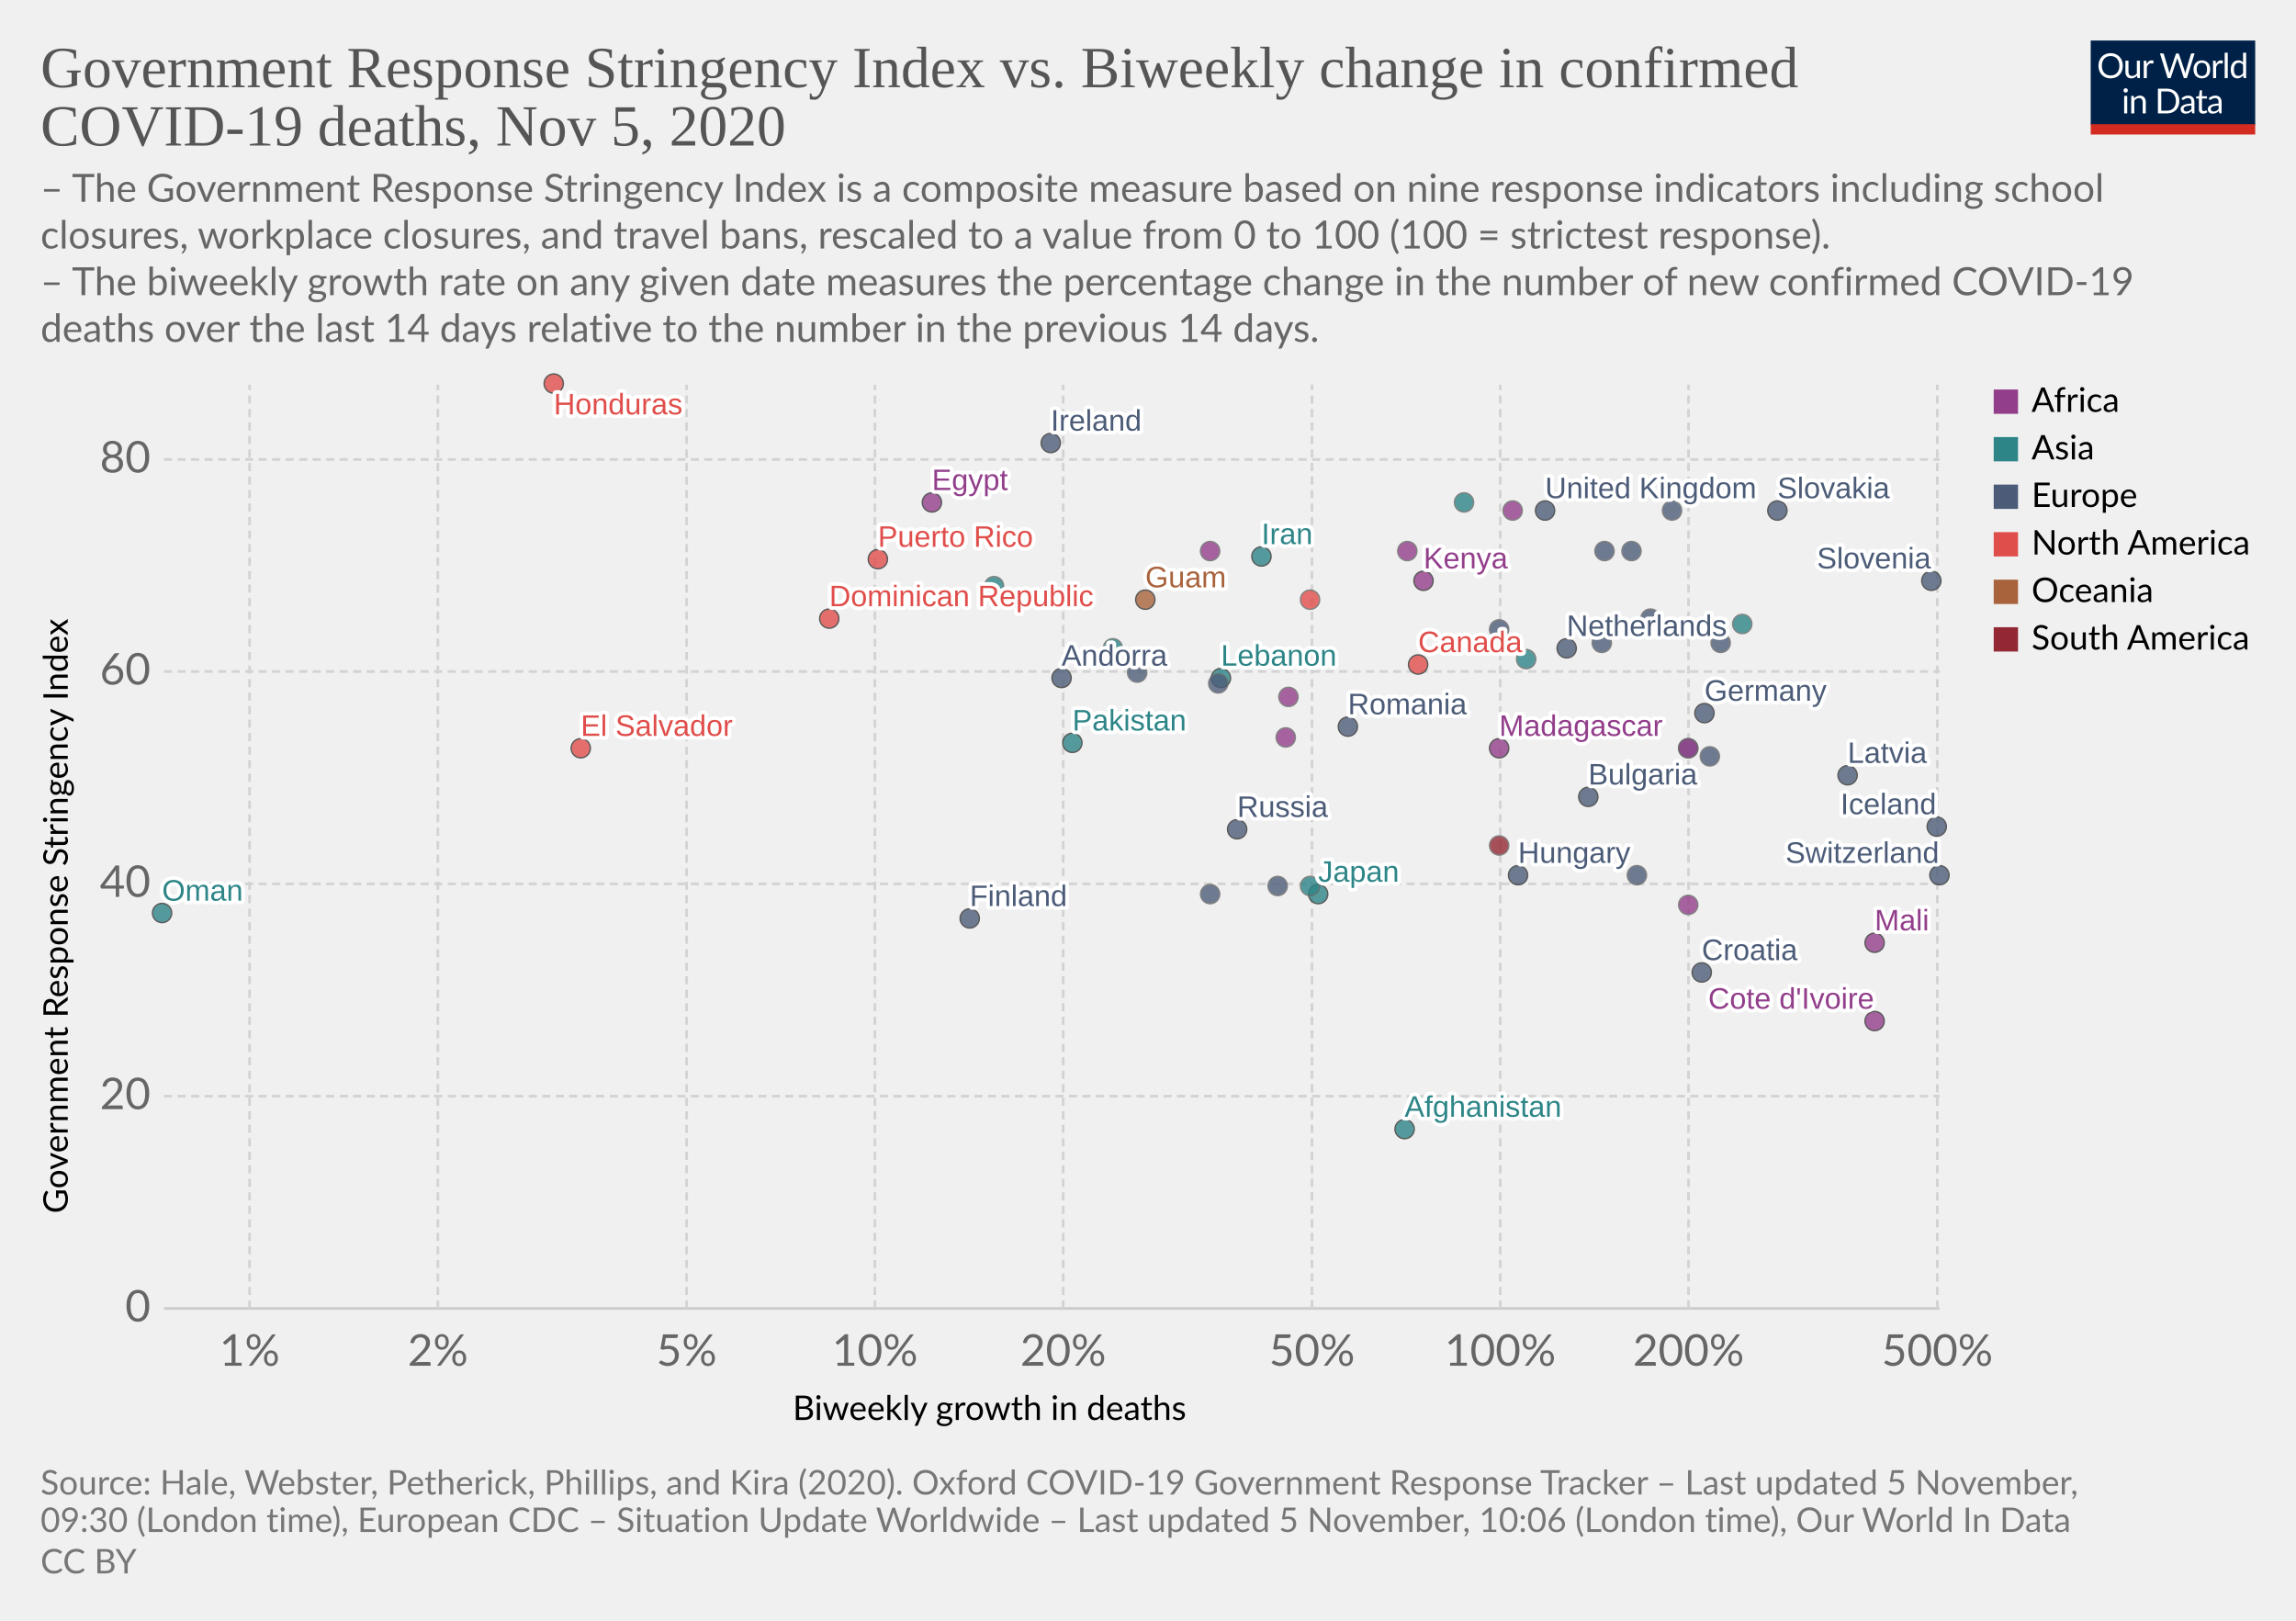
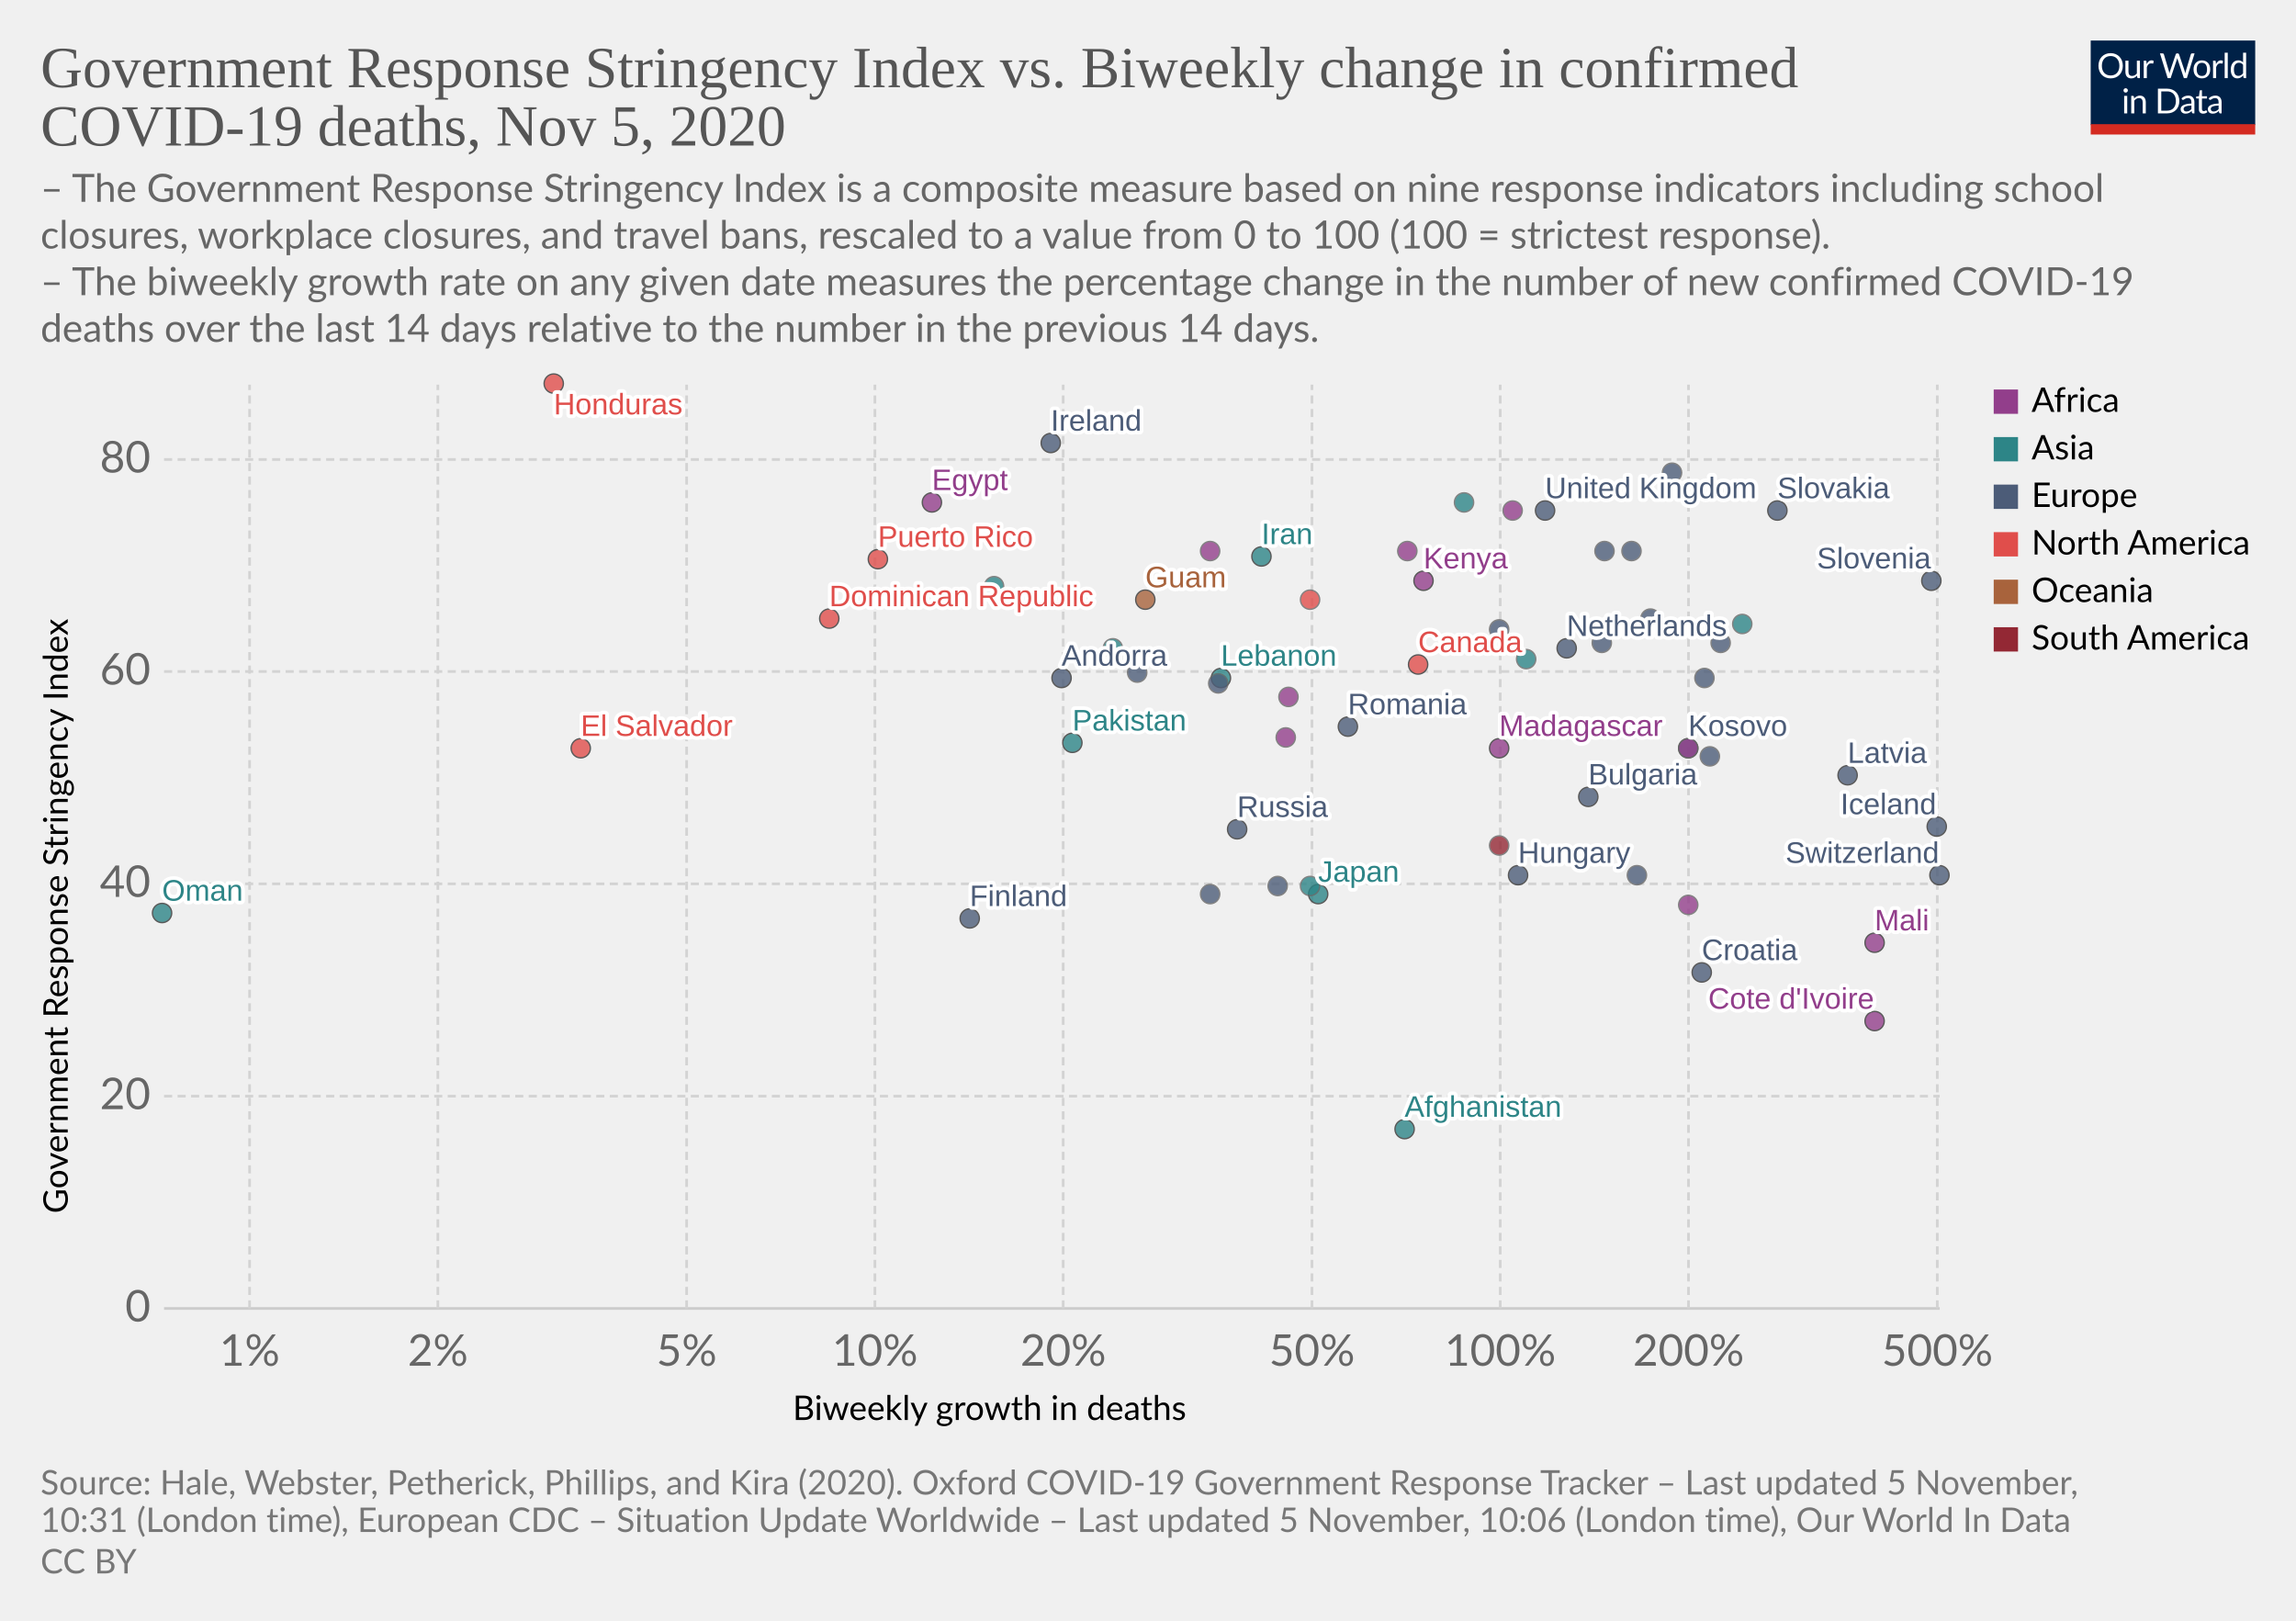
<svg xmlns="http://www.w3.org/2000/svg" version="1.1" style="background-color:#fff;-webkit-font-smoothing:antialiased" width="850" height="600" viewBox="0 0 850 600" font-family="Lato,'Helvetica Neue',Helvetica,Arial,sans-serif" font-size="18" text-rendering="optimizeLegibility">
  <g class="HeaderView">
    <g transform="matrix(.29 0 0 .29 774 15)">
      <svg width="210" height="120" viewBox="0 0 210 120" fill="none">
        <g clip-path="url(#clip0)">
          <path d="M0 0h210v107.89H0V0z" fill="#002147" />
          <path d="M40.98 32.25c0 2.36-.38 4.53-1.12 6.51a14.26 14.26 0 01-8.1 8.4c-1.9.78-4.02 1.17-6.34 1.17a16.6 16.6 0 01-6.33-1.17 14.31 14.31 0 01-8.08-8.4 18.29 18.29 0 01-1.12-6.51c0-2.36.38-4.53 1.12-6.5a14.32 14.32 0 018.07-8.44c1.92-.8 4.03-1.19 6.34-1.19 2.32 0 4.43.4 6.34 1.19 1.92.8 3.56 1.9 4.93 3.34a14.87 14.87 0 013.17 5.1 18.1 18.1 0 011.12 6.5zm-4.38 0c0-1.94-.26-3.68-.8-5.22a10.91 10.91 0 00-2.24-3.89 9.68 9.68 0 00-3.52-2.46 11.95 11.95 0 00-4.62-.86c-1.68 0-3.21.28-4.6.86a9.88 9.88 0 00-3.54 2.46 10.91 10.91 0 00-2.24 3.9c-.53 1.53-.8 3.27-.8 5.2 0 1.94.27 3.68.8 5.22a11.17 11.17 0 002.24 3.9 10.01 10.01 0 003.55 2.44c1.38.56 2.9.83 4.6.83 1.7 0 3.24-.27 4.61-.83a9.8 9.8 0 003.52-2.44 11.17 11.17 0 002.25-3.9c.53-1.54.8-3.28.8-5.21zm26.22-6.54V48H60.5c-.56 0-.9-.27-1.05-.81l-.31-2.4a12.45 12.45 0 01-3.26 2.6c-1.2.64-2.58.96-4.13.96-1.22 0-2.3-.2-3.24-.6a6.52 6.52 0 01-2.33-1.7 7.37 7.37 0 01-1.43-2.67c-.3-1.04-.46-2.2-.46-3.45V25.7h3.91v14.22c0 1.68.38 2.99 1.15 3.91.77.93 1.96 1.39 3.54 1.39 1.16 0 2.24-.27 3.23-.82a10.42 10.42 0 002.8-2.28V25.7h3.91zm8.61 4.47a9.94 9.94 0 012.6-3.56 5.64 5.64 0 013.76-1.3c.47 0 .92.05 1.34.15.44.1.83.27 1.17.49l-.3 2.92c-.09.37-.3.55-.66.55-.2 0-.5-.04-.9-.13a6.21 6.21 0 00-3.24.18c-.54.2-1.03.5-1.47.92-.42.4-.81.9-1.17 1.5-.33.58-.64 1.26-.92 2.02V48H67.7V25.71h2.25c.42 0 .72.08.88.25.16.16.27.44.33.83l.26 3.39zm61.16-13.7L122.75 48h-3.82l-7.99-24.05a21.95 21.95 0 01-.42-1.58 38.36 38.36 0 01-.44 1.58L102.05 48h-3.83L88.4 16.47h3.54c.38 0 .7.1.95.29.26.2.43.43.5.73l6.52 21.9c.1.4.2.83.28 1.28.1.46.2.94.29 1.46l.3-1.46c.12-.47.25-.9.38-1.27l7.41-21.91c.1-.25.26-.48.51-.69.27-.22.58-.33.95-.33h1.23c.38 0 .69.1.92.29.24.2.41.43.53.73l7.4 21.9a28.4 28.4 0 01.68 2.62 29.52 29.52 0 01.52-2.61l6.54-21.91c.07-.27.23-.5.48-.7.27-.21.58-.32.95-.32h3.32zm9.35 8.88c1.63 0 3.1.27 4.4.82a9.43 9.43 0 015.46 5.94c.5 1.4.74 2.98.74 4.73 0 1.76-.25 3.34-.74 4.75a9.43 9.43 0 01-5.46 5.92c-1.3.52-2.77.79-4.4.79-1.64 0-3.12-.27-4.44-.8a9.42 9.42 0 01-3.35-2.3c-.92-1-1.63-2.2-2.13-3.61-.49-1.41-.73-3-.73-4.75s.24-3.33.73-4.73c.5-1.43 1.2-2.64 2.13-3.63a9.4 9.4 0 013.35-2.31c1.32-.55 2.8-.82 4.44-.82zm0 19.89c2.2 0 3.84-.73 4.93-2.2 1.08-1.48 1.63-3.54 1.63-6.18 0-2.66-.55-4.72-1.63-6.2-1.09-1.49-2.73-2.23-4.93-2.23-1.12 0-2.09.2-2.93.57a5.7 5.7 0 00-2.06 1.65 7.5 7.5 0 00-1.24 2.67c-.26 1.04-.4 2.22-.4 3.54 0 2.64.55 4.7 1.64 6.18 1.1 1.47 2.76 2.2 4.99 2.2zm17.97-15.07a9.94 9.94 0 012.6-3.56 5.64 5.64 0 013.76-1.3c.47 0 .91.05 1.34.15.44.1.83.27 1.16.49l-.28 2.92c-.09.37-.31.55-.66.55-.2 0-.5-.04-.9-.13a6.2 6.2 0 00-3.24.18c-.54.2-1.03.5-1.47.92-.43.4-.82.9-1.17 1.5a13.1 13.1 0 00-.92 2.02V48h-3.94V25.71h2.24c.43 0 .72.08.88.25.17.16.28.44.33.83l.27 3.39zm15.04-14.59V48h-3.92V15.6h3.92zm19.55 15.43a6.22 6.22 0 00-2.38-2.05 6.7 6.7 0 00-2.86-.6c-2.07 0-3.66.75-4.77 2.23-1.12 1.48-1.68 3.6-1.68 6.33 0 1.46.13 2.7.38 3.74a7.29 7.29 0 001.1 2.56 4.35 4.35 0 001.78 1.45c.7.3 1.5.46 2.4.46 1.29 0 2.41-.3 3.36-.88a9.6 9.6 0 002.67-2.49V31.02zm3.91-15.43V48h-2.33c-.56 0-.9-.27-1.06-.81l-.35-2.71a12.13 12.13 0 01-3.25 2.77 8.28 8.28 0 01-4.23 1.06 7.31 7.31 0 01-6.14-2.9c-.73-.96-1.3-2.15-1.69-3.57a18.35 18.35 0 01.07-9.48 11.29 11.29 0 011.89-3.7 8.7 8.7 0 017.06-3.34 7.96 7.96 0 016.12 2.62V15.59h3.91zM46.61 70.71V93H42.7V70.71h3.91zm.84-7c0 .39-.08.75-.24 1.09a2.81 2.81 0 01-1.52 1.47 2.67 2.67 0 01-2.16 0 2.9 2.9 0 01-1.45-1.47 2.67 2.67 0 010-2.16c.15-.35.35-.65.6-.9.25-.27.53-.47.85-.62a2.67 2.67 0 012.16 0c.35.15.65.35.9.62.27.25.47.55.62.9.16.34.24.7.24 1.08zm7.97 10.24c.49-.54 1-1.04 1.54-1.48a9.85 9.85 0 013.66-1.84 8.96 8.96 0 015.43.35c.94.4 1.72.97 2.33 1.71a7.36 7.36 0 011.43 2.67c.32 1.04.49 2.19.49 3.45V93h-3.94V78.81c0-1.69-.4-3-1.17-3.92-.76-.93-1.93-1.4-3.5-1.4a6.6 6.6 0 00-3.25.83c-1 .56-1.92 1.31-2.77 2.27V93h-3.94V70.71h2.35c.56 0 .9.28 1.04.82l.3 2.42zm57.7 3.3c0 2.36-.37 4.5-1.11 6.44a14.3 14.3 0 01-3.17 4.98 14.1 14.1 0 01-4.93 3.2c-1.9.76-4.02 1.13-6.33 1.13H85.8V61.47h11.77c2.31 0 4.42.39 6.33 1.15a13.8 13.8 0 018.1 8.18 17.75 17.75 0 011.12 6.45zm-4.37 0c0-1.94-.26-3.67-.8-5.2a10.94 10.94 0 00-2.23-3.87 9.57 9.57 0 00-3.53-2.42 12.23 12.23 0 00-4.61-.83h-7.5v24.62h7.5c1.7 0 3.24-.28 4.61-.84a9.7 9.7 0 003.53-2.4 10.94 10.94 0 002.24-3.87c.53-1.53.8-3.26.8-5.2zm19.8 5.72c-1.8.06-3.34.2-4.62.44-1.26.22-2.3.51-3.1.88-.8.36-1.37.8-1.74 1.3-.35.5-.53 1.05-.53 1.67 0 .58.1 1.1.3 1.52a3 3 0 00.76 1.05c.34.27.73.46 1.17.6.45.11.94.17 1.45.17a7.28 7.28 0 003.5-.81 11.95 11.95 0 002.82-2.2v-4.62zm-12.65-9.11a12.73 12.73 0 013.98-2.66c1.43-.59 3-.88 4.73-.88 1.25 0 2.36.2 3.33.61a6.81 6.81 0 013.94 4.38c.33 1.04.5 2.19.5 3.43V93h-1.74a1.8 1.8 0 01-.88-.18c-.2-.13-.36-.38-.48-.74l-.44-2.12c-.59.55-1.16 1.03-1.72 1.46a9.48 9.48 0 01-3.74 1.7c-.69.15-1.46.23-2.3.23-.87 0-1.69-.12-2.45-.35a5.34 5.34 0 01-3.34-2.93 6.64 6.64 0 01-.49-2.64c0-.88.25-1.72.73-2.53a6.33 6.33 0 012.35-2.17c1.09-.63 2.5-1.15 4.25-1.54 1.75-.41 3.89-.65 6.42-.7v-1.75c0-1.73-.37-3.03-1.12-3.91-.75-.9-1.84-1.34-3.28-1.34-.97 0-1.78.12-2.44.37-.64.23-1.2.5-1.7.81l-1.23.82c-.33.23-.67.35-1 .35-.27 0-.5-.07-.69-.2a2.1 2.1 0 01-.48-.53l-.7-1.25zm27.67 19.5c-1.76 0-3.12-.5-4.07-1.48-.94-.98-1.41-2.4-1.41-4.25V74h-2.68a.9.9 0 01-.6-.2c-.16-.14-.24-.36-.24-.66v-1.56l3.65-.46.9-6.89a.9.9 0 01.29-.52.88.88 0 01.62-.22H142v7.67h6.44V74H142v13.38c0 .94.22 1.63.68 2.09.45.45 1.04.68 1.76.68a3.21 3.21 0 001.85-.53l.55-.35c.16-.12.3-.18.41-.18.2 0 .4.13.55.38l1.15 1.87a7.45 7.45 0 01-2.44 1.5c-.96.35-1.94.52-2.95.52zm19.68-10.4c-1.8.07-3.34.21-4.62.45-1.26.22-2.3.51-3.1.88-.8.36-1.37.8-1.74 1.3-.35.5-.53 1.05-.53 1.67 0 .58.1 1.1.3 1.52.18.42.44.77.76 1.05.34.27.73.46 1.17.6.45.11.94.17 1.45.17a7.3 7.3 0 003.5-.81 12.04 12.04 0 002.82-2.2v-4.62zm-12.65-9.1a12.72 12.72 0 013.99-2.66c1.42-.59 3-.88 4.72-.88 1.25 0 2.36.2 3.33.61a6.81 6.81 0 013.94 4.38c.33 1.04.5 2.19.5 3.43V93h-1.74a1.8 1.8 0 01-.88-.18c-.2-.13-.36-.38-.48-.74l-.44-2.12c-.59.55-1.16 1.03-1.72 1.46a9.48 9.48 0 01-3.74 1.7c-.69.15-1.46.23-2.3.23-.87 0-1.69-.12-2.45-.35a5.33 5.33 0 01-3.34-2.93 6.62 6.62 0 01-.49-2.64c0-.88.25-1.72.73-2.53a6.33 6.33 0 012.35-2.17c1.09-.63 2.5-1.15 4.25-1.54a31.2 31.2 0 016.42-.7v-1.75c0-1.73-.37-3.03-1.12-3.91-.75-.9-1.84-1.34-3.28-1.34-.97 0-1.78.12-2.44.37-.64.23-1.2.5-1.7.81-.46.3-.87.57-1.22.82-.34.23-.68.35-1.02.35-.26 0-.49-.07-.68-.2a1.88 1.88 0 01-.48-.53l-.7-1.25z" fill="#fff" />
          <path fill="#D42B21" d="M0 106.79h210V120H0z" />
        </g>
        <defs>
          <clipPath id="clip0">
            <path fill="#fff" d="M0 0h210v120H0z" />
          </clipPath>
        </defs>
      </svg>
    </g>
    <a href="https://ourworldindata.org/grapher/stringency-index-vs-biweekly-covid-deaths?time=latest" target="_blank" rel="noopener" font-family="&quot;Playfair Display&quot;,Georgia,&quot;Times New Roman&quot;,serif">
      <text font-size="21.6" x="15" y="32.3" fill="#555">
        <tspan x="15" y="32.28">Government Response Stringency Index vs. Biweekly change in confirmed</tspan>
        <tspan x="15" y="53.88">COVID-19 deaths, Nov 5, 2020</tspan>
      </text>
    </a>
    <text font-size="14.4" x="15" y="74.7" fill="#666">
      <tspan x="15" y="74.72">– The Government Response Stringency Index is a composite measure based on nine response indicators including school</tspan>
      <tspan x="15" y="92">closures, workplace closures, and travel bans, rescaled to a value from 0 to 100 (100 = strictest response).</tspan>
      <tspan x="15" y="109.28"> – The biweekly growth rate on any given date measures the percentage change in the number of new confirmed COVID-19</tspan>
      <tspan x="15" y="126.56">deaths over the last 14 days relative to the number in the previous 14 days.</tspan>
    </text>
  </g>
  <g class="ScatterPlot">
    <g class="DualAxisView">
      <g class="HorizontalAxis">
        <text font-size="12.6" x="293.5" y="525.7">
          <tspan x="293.47" y="525.68">Biweekly growth in deaths</tspan>
        </text>
        <text x="92.4" y="505.6" fill="#666" text-anchor="middle" font-size="16.2">1%</text>
        <text x="162.1" y="505.6" fill="#666" text-anchor="middle" font-size="16.2">2%</text>
        <text x="254.2" y="505.6" fill="#666" text-anchor="middle" font-size="16.2">5%</text>
        <text x="323.9" y="505.6" fill="#666" text-anchor="middle" font-size="16.2">10%</text>
        <text x="393.6" y="505.6" fill="#666" text-anchor="middle" font-size="16.2">20%</text>
        <text x="485.7" y="505.6" fill="#666" text-anchor="middle" font-size="16.2">50%</text>
        <text x="555.4" y="505.6" fill="#666" text-anchor="middle" font-size="16.2">100%</text>
        <text x="625.1" y="505.6" fill="#666" text-anchor="middle" font-size="16.2">200%</text>
        <text x="717.2" y="505.6" fill="#666" text-anchor="middle" font-size="16.2">500%</text>
      </g>
      <g class="VerticalAxis">
        <text font-size="12.6" x="-449.2" y="25.1" transform="rotate(-90)">
          <tspan x="-449.2" y="25.08">Government Response Stringency Index</tspan>
        </text>
        <text x="55.74" y="484.4" fill="#666" dominant-baseline="middle" text-anchor="end" font-size="16.2">0</text>
        <text x="55.74" y="405.8" fill="#666" dominant-baseline="middle" text-anchor="end" font-size="16.2">20</text>
        <text x="55.74" y="327.2" fill="#666" dominant-baseline="middle" text-anchor="end" font-size="16.2">40</text>
        <text x="55.74" y="248.6" fill="#666" dominant-baseline="middle" text-anchor="end" font-size="16.2">60</text>
        <text x="55.74" y="170.1" fill="#666" dominant-baseline="middle" text-anchor="end" font-size="16.2">80</text>
      </g>
      <g class="AxisGridLines horizontalLines">
        <path stroke="#ccc" d="M60.74 484.4h657.35" />
        <path stroke="#d3d3d3" stroke-dasharray="3,2" d="M60.74 405.8h657.35M60.74 327.2h657.35M60.74 248.6h657.35M60.74 170.1h657.35" />
      </g>
      <g class="AxisGridLines verticalLines" stroke="#d3d3d3" stroke-dasharray="3,2">
        <path d="M92.4 484.4v-342M162.1 484.4v-342M254.2 484.4v-342M323.9 484.4v-342M393.6 484.4v-342M485.7 484.4v-342M555.4 484.4v-342M625.1 484.4v-342M717.2 484.4v-342" />
      </g>
    </g>
    <g class="PointsWithLabels clickable" clip-path="url(#a)" font-family="Arial, sans-serif">
      <path fill="rgba(255,255,255,0)" d="M60.74 142.4h657.35v342H60.74z" />
      <defs>
        <clipPath id="a">
          <path d="M50.74 132.4h677.35v362H50.74z" />
        </clipPath>
      </defs>
      <g class="key-United-Kingdom_0">
        <circle cx="572" cy="189" r="3.57" fill="#4C5C78" opacity=".8" stroke="#333" stroke-width=".5" />
      </g>
      <g class="key-Ireland_0">
        <circle cx="389" cy="164" r="3.57" fill="#4C5C78" opacity=".8" stroke="#333" stroke-width=".5" />
      </g>
      <g class="key-France_0">
-         <circle cx="619" cy="189" r="3.57" fill="#4C5C78" opacity=".8" stroke="#666" stroke-width=".5" />
+         <circle cx="619" cy="175" r="3.57" fill="#4C5C78" opacity=".8" stroke="#666" stroke-width=".5" />
      </g>
      <g class="key-Netherlands_0">
        <circle cx="580" cy="240" r="3.57" fill="#4C5C78" opacity=".8" stroke="#333" stroke-width=".5" />
      </g>
      <g class="key-Germany_0">
-         <circle cx="631" cy="264" r="3.57" fill="#4C5C78" opacity=".8" stroke="#333" stroke-width=".5" />
+         <circle cx="631" cy="251" r="3.57" fill="#4C5C78" opacity=".8" stroke="#666" stroke-width=".5" />
      </g>
      <g class="key-Switzerland_0">
        <circle cx="718" cy="324" r="3.57" fill="#4C5C78" opacity=".8" stroke="#333" stroke-width=".5" />
      </g>
      <g class="key-Poland_0">
        <circle cx="594" cy="204" r="3.57" fill="#4C5C78" opacity=".8" stroke="#666" stroke-width=".5" />
      </g>
      <g class="key-Russia_0">
        <circle cx="458" cy="307" r="3.57" fill="#4C5C78" opacity=".8" stroke="#333" stroke-width=".5" />
      </g>
      <g class="key-Japan_0">
        <circle cx="488" cy="331" r="3.57" fill="#2D8587" opacity=".8" stroke="#333" stroke-width=".5" />
      </g>
      <g class="key-Afghanistan_0">
        <circle cx="520" cy="418" r="3.57" fill="#2D8587" opacity=".8" stroke="#333" stroke-width=".5" />
      </g>
      <g class="key-Albania_0">
        <circle cx="448" cy="331" r="3.57" fill="#4C5C78" opacity=".8" stroke="#666" stroke-width=".5" />
      </g>
      <g class="key-Andorra_0">
        <circle cx="393" cy="251" r="3.57" fill="#4C5C78" opacity=".8" stroke="#333" stroke-width=".5" />
      </g>
      <g class="key-Austria_0">
        <circle cx="611" cy="229" r="3.57" fill="#4C5C78" opacity=".8" stroke="#666" stroke-width=".5" />
      </g>
      <g class="key-Azerbaijan_0">
        <circle cx="645" cy="231" r="3.57" fill="#2D8587" opacity=".8" stroke="#666" stroke-width=".5" />
      </g>
      <g class="key-Oman_0">
        <circle cx="60" cy="338" r="3.57" fill="#2D8587" opacity=".8" stroke="#333" stroke-width=".5" />
      </g>
      <g class="key-Guam_0">
        <circle cx="424" cy="222" r="3.57" fill="#A8633C" opacity=".8" stroke="#333" stroke-width=".5" />
      </g>
      <g class="key-El-Salvador_0">
        <circle cx="215" cy="277" r="3.57" fill="#E04E4B" opacity=".8" stroke="#333" stroke-width=".5" />
      </g>
      <g class="key-Kosovo_0">
-         <circle cx="625" cy="277" r="3.57" fill="#4C5C78" opacity=".8" stroke="#666" stroke-width=".5" />
+         <circle cx="625" cy="277" r="3.57" fill="#4C5C78" opacity=".8" stroke="#333" stroke-width=".5" />
      </g>
      <g class="key-Mali_0">
        <circle cx="694" cy="349" r="3.57" fill="#923E8B" opacity=".8" stroke="#333" stroke-width=".5" />
      </g>
      <g class="key-Malaysia_0">
        <circle cx="412" cy="240" r="3.57" fill="#2D8587" opacity=".8" stroke="#666" stroke-width=".5" />
      </g>
      <g class="key-Madagascar_0">
        <circle cx="555" cy="277" r="3.57" fill="#923E8B" opacity=".8" stroke="#333" stroke-width=".5" />
      </g>
      <g class="key-Lithuania_0">
        <circle cx="637" cy="238" r="3.57" fill="#4C5C78" opacity=".8" stroke="#666" stroke-width=".5" />
      </g>
      <g class="key-Latvia_0">
        <circle cx="684" cy="287" r="3.57" fill="#4C5C78" opacity=".8" stroke="#333" stroke-width=".5" />
      </g>
      <g class="key-Lebanon_0">
        <circle cx="452" cy="251" r="3.57" fill="#2D8587" opacity=".8" stroke="#333" stroke-width=".5" />
      </g>
      <g class="key-Kenya_0">
        <circle cx="527" cy="215" r="3.57" fill="#923E8B" opacity=".8" stroke="#333" stroke-width=".5" />
      </g>
      <g class="key-Jordan_0">
        <circle cx="542" cy="186" r="3.57" fill="#2D8587" opacity=".8" stroke="#666" stroke-width=".5" />
      </g>
      <g class="key-Iran_0">
        <circle cx="467" cy="206" r="3.57" fill="#2D8587" opacity=".8" stroke="#333" stroke-width=".5" />
      </g>
      <g class="key-Hungary_0">
        <circle cx="562" cy="324" r="3.57" fill="#4C5C78" opacity=".8" stroke="#333" stroke-width=".5" />
      </g>
      <g class="key-Belize_0">
        <circle cx="485" cy="222" r="3.57" fill="#E04E4B" opacity=".8" stroke="#666" stroke-width=".5" />
      </g>
      <g class="key-Bosnia-and-Herzegovina_0">
        <circle cx="606" cy="324" r="3.57" fill="#4C5C78" opacity=".8" stroke="#666" stroke-width=".5" />
      </g>
      <g class="key-Bulgaria_0">
        <circle cx="588" cy="295" r="3.57" fill="#4C5C78" opacity=".8" stroke="#333" stroke-width=".5" />
      </g>
      <g class="key-Canada_0">
        <circle cx="525" cy="246" r="3.57" fill="#E04E4B" opacity=".8" stroke="#333" stroke-width=".5" />
      </g>
      <g class="key-Uruguay_0">
        <circle cx="555" cy="313" r="3.57" fill="#932834" opacity=".8" stroke="#666" stroke-width=".5" />
      </g>
      <g class="key-Romania_0">
        <circle cx="499" cy="269" r="3.57" fill="#4C5C78" opacity=".8" stroke="#333" stroke-width=".5" />
      </g>
      <g class="key-Puerto-Rico_0">
        <circle cx="325" cy="207" r="3.57" fill="#E04E4B" opacity=".8" stroke="#333" stroke-width=".5" />
      </g>
      <g class="key-Portugal_0">
        <circle cx="593" cy="238" r="3.57" fill="#4C5C78" opacity=".8" stroke="#666" stroke-width=".5" />
      </g>
      <g class="key-Pakistan_0">
        <circle cx="397" cy="275" r="3.57" fill="#2D8587" opacity=".8" stroke="#333" stroke-width=".5" />
      </g>
      <g class="key-Mozambique_0">
        <circle cx="476" cy="273" r="3.57" fill="#923E8B" opacity=".8" stroke="#666" stroke-width=".5" />
      </g>
      <g class="key-Morocco_0">
        <circle cx="448" cy="204" r="3.57" fill="#923E8B" opacity=".8" stroke="#666" stroke-width=".5" />
      </g>
+       <g class="key-Cyprus_0">
+         <circle cx="555" cy="233" r="3.57" fill="#4C5C78" opacity=".8" stroke="#666" stroke-width=".5" />
+       </g>
      <g class="key-Croatia_0">
        <circle cx="630" cy="360" r="3.57" fill="#4C5C78" opacity=".8" stroke="#333" stroke-width=".5" />
      </g>
      <g class="key-Iceland_0">
        <circle cx="717" cy="306" r="3.57" fill="#4C5C78" opacity=".8" stroke="#333" stroke-width=".5" />
      </g>
      <g class="key-Egypt_0">
        <circle cx="345" cy="186" r="3.57" fill="#923E8B" opacity=".8" stroke="#333" stroke-width=".5" />
      </g>
      <g class="key-Ukraine_0">
        <circle cx="451" cy="253" r="3.57" fill="#4C5C78" opacity=".8" stroke="#666" stroke-width=".5" />
      </g>
      <g class="key-Uganda_0">
        <circle cx="477" cy="258" r="3.57" fill="#923E8B" opacity=".8" stroke="#666" stroke-width=".5" />
      </g>
      <g class="key-Turkey_0">
        <circle cx="368" cy="217" r="3.57" fill="#2D8587" opacity=".8" stroke="#666" stroke-width=".5" />
      </g>
      <g class="key-Tunisia_0">
        <circle cx="560" cy="189" r="3.57" fill="#923E8B" opacity=".8" stroke="#666" stroke-width=".5" />
      </g>
      <g class="key-Togo_0">
        <circle cx="625" cy="277" r="3.57" fill="#923E8B" opacity=".8" stroke="#666" stroke-width=".5" />
      </g>
      <g class="key-Tajikistan_0">
        <circle cx="485" cy="328" r="3.57" fill="#2D8587" opacity=".8" stroke="#666" stroke-width=".5" />
      </g>
      <g class="key-Zimbabwe_0">
        <circle cx="521" cy="204" r="3.57" fill="#923E8B" opacity=".8" stroke="#666" stroke-width=".5" />
      </g>
      <g class="key-Somalia_0">
        <circle cx="625" cy="335" r="3.57" fill="#923E8B" opacity=".8" stroke="#666" stroke-width=".5" />
      </g>
      <g class="key-Slovenia_0">
        <circle cx="715" cy="215" r="3.57" fill="#4C5C78" opacity=".8" stroke="#333" stroke-width=".5" />
      </g>
      <g class="key-Slovakia_0">
        <circle cx="658" cy="189" r="3.57" fill="#4C5C78" opacity=".8" stroke="#333" stroke-width=".5" />
      </g>
      <g class="key-Serbia_0">
        <circle cx="633" cy="280" r="3.57" fill="#4C5C78" opacity=".8" stroke="#666" stroke-width=".5" />
      </g>
      <g class="key-Honduras_0">
        <circle cx="205" cy="142" r="3.57" fill="#E04E4B" opacity=".8" stroke="#333" stroke-width=".5" />
      </g>
      <g class="key-Cote-d__0027Ivoire_0">
        <circle cx="694" cy="378" r="3.57" fill="#923E8B" opacity=".8" stroke="#333" stroke-width=".5" />
      </g>
      <g class="key-Greece_0">
        <circle cx="421" cy="249" r="3.57" fill="#4C5C78" opacity=".8" stroke="#666" stroke-width=".5" />
      </g>
      <g class="key-Georgia_0">
        <circle cx="565" cy="244" r="3.57" fill="#2D8587" opacity=".8" stroke="#666" stroke-width=".5" />
      </g>
      <g class="key-Finland_0">
        <circle cx="359" cy="340" r="3.57" fill="#4C5C78" opacity=".8" stroke="#333" stroke-width=".5" />
      </g>
      <g class="key-Dominican-Republic_0">
        <circle cx="307" cy="229" r="3.57" fill="#E04E4B" opacity=".8" stroke="#333" stroke-width=".5" />
      </g>
      <g class="key-Denmark_0">
        <circle cx="473" cy="328" r="3.57" fill="#4C5C78" opacity=".8" stroke="#666" stroke-width=".5" />
      </g>
      <g class="key-Czech-Republic_0">
        <circle cx="604" cy="204" r="3.57" fill="#4C5C78" opacity=".8" stroke="#666" stroke-width=".5" />
-       </g>
-       <g class="key-Cyprus_0">
-         <circle cx="555" cy="233" r="3.57" fill="#4C5C78" opacity=".8" stroke="#666" stroke-width=".5" />
      </g>
      <g class="backgroundLabels" fill="#333" font-size="11" font-weight="400">
        <text x="572" y="184.43" fill="#fff" stroke="#fff" stroke-linecap="round" stroke-linejoin="round" stroke-width=".25em">United Kingdom</text>
        <text x="572" y="184.43" fill="#4C5C78">United Kingdom</text>
        <text x="389" y="159.43" fill="#fff" stroke="#fff" stroke-linecap="round" stroke-linejoin="round" stroke-width=".25em">Ireland</text>
        <text x="389" y="159.43" fill="#4C5C78">Ireland</text>
        <text x="580" y="235.43" fill="#fff" stroke="#fff" stroke-linecap="round" stroke-linejoin="round" stroke-width=".25em">Netherlands</text>
        <text x="580" y="235.43" fill="#4C5C78">Netherlands</text>
-         <text x="631" y="259.43" fill="#fff" stroke="#fff" stroke-linecap="round" stroke-linejoin="round" stroke-width=".25em">Germany</text>
-         <text x="631" y="259.43" fill="#4C5C78">Germany</text>
        <text x="661.02" y="319.43" fill="#fff" stroke="#fff" stroke-linecap="round" stroke-linejoin="round" stroke-width=".25em">Switzerland</text>
        <text x="661.02" y="319.43" fill="#4C5C78">Switzerland</text>
        <text x="458" y="302.43" fill="#fff" stroke="#fff" stroke-linecap="round" stroke-linejoin="round" stroke-width=".25em">Russia</text>
        <text x="458" y="302.43" fill="#4C5C78">Russia</text>
        <text x="488" y="326.43" fill="#fff" stroke="#fff" stroke-linecap="round" stroke-linejoin="round" stroke-width=".25em">Japan</text>
        <text x="488" y="326.43" fill="#2D8587">Japan</text>
        <text x="520" y="413.43" fill="#fff" stroke="#fff" stroke-linecap="round" stroke-linejoin="round" stroke-width=".25em">Afghanistan</text>
        <text x="520" y="413.43" fill="#2D8587">Afghanistan</text>
        <text x="393" y="246.43" fill="#fff" stroke="#fff" stroke-linecap="round" stroke-linejoin="round" stroke-width=".25em">Andorra</text>
        <text x="393" y="246.43" fill="#4C5C78">Andorra</text>
        <text x="60" y="333.43" fill="#fff" stroke="#fff" stroke-linecap="round" stroke-linejoin="round" stroke-width=".25em">Oman</text>
        <text x="60" y="333.43" fill="#2D8587">Oman</text>
        <text x="424" y="217.43" fill="#fff" stroke="#fff" stroke-linecap="round" stroke-linejoin="round" stroke-width=".25em">Guam</text>
        <text x="424" y="217.43" fill="#A8633C">Guam</text>
        <text x="215" y="272.43" fill="#fff" stroke="#fff" stroke-linecap="round" stroke-linejoin="round" stroke-width=".25em">El Salvador</text>
        <text x="215" y="272.43" fill="#E04E4B">El Salvador</text>
+         <text x="625" y="272.43" fill="#fff" stroke="#fff" stroke-linecap="round" stroke-linejoin="round" stroke-width=".25em">Kosovo</text>
+         <text x="625" y="272.43" fill="#4C5C78">Kosovo</text>
        <text x="694" y="344.43" fill="#fff" stroke="#fff" stroke-linecap="round" stroke-linejoin="round" stroke-width=".25em">Mali</text>
        <text x="694" y="344.43" fill="#923E8B">Mali</text>
        <text x="555" y="272.43" fill="#fff" stroke="#fff" stroke-linecap="round" stroke-linejoin="round" stroke-width=".25em">Madagascar</text>
        <text x="555" y="272.43" fill="#923E8B">Madagascar</text>
        <text x="684" y="282.43" fill="#fff" stroke="#fff" stroke-linecap="round" stroke-linejoin="round" stroke-width=".25em">Latvia</text>
        <text x="684" y="282.43" fill="#4C5C78">Latvia</text>
        <text x="452" y="246.43" fill="#fff" stroke="#fff" stroke-linecap="round" stroke-linejoin="round" stroke-width=".25em">Lebanon</text>
        <text x="452" y="246.43" fill="#2D8587">Lebanon</text>
        <text x="527" y="210.43" fill="#fff" stroke="#fff" stroke-linecap="round" stroke-linejoin="round" stroke-width=".25em">Kenya</text>
        <text x="527" y="210.43" fill="#923E8B">Kenya</text>
        <text x="467" y="201.43" fill="#fff" stroke="#fff" stroke-linecap="round" stroke-linejoin="round" stroke-width=".25em">Iran</text>
        <text x="467" y="201.43" fill="#2D8587">Iran</text>
        <text x="562" y="319.43" fill="#fff" stroke="#fff" stroke-linecap="round" stroke-linejoin="round" stroke-width=".25em">Hungary</text>
        <text x="562" y="319.43" fill="#4C5C78">Hungary</text>
        <text x="588" y="290.43" fill="#fff" stroke="#fff" stroke-linecap="round" stroke-linejoin="round" stroke-width=".25em">Bulgaria</text>
        <text x="588" y="290.43" fill="#4C5C78">Bulgaria</text>
        <text x="525" y="241.43" fill="#fff" stroke="#fff" stroke-linecap="round" stroke-linejoin="round" stroke-width=".25em">Canada</text>
        <text x="525" y="241.43" fill="#E04E4B">Canada</text>
        <text x="499" y="264.43" fill="#fff" stroke="#fff" stroke-linecap="round" stroke-linejoin="round" stroke-width=".25em">Romania</text>
        <text x="499" y="264.43" fill="#4C5C78">Romania</text>
        <text x="325" y="202.43" fill="#fff" stroke="#fff" stroke-linecap="round" stroke-linejoin="round" stroke-width=".25em">Puerto Rico</text>
        <text x="325" y="202.43" fill="#E04E4B">Puerto Rico</text>
        <text x="397" y="270.43" fill="#fff" stroke="#fff" stroke-linecap="round" stroke-linejoin="round" stroke-width=".25em">Pakistan</text>
        <text x="397" y="270.43" fill="#2D8587">Pakistan</text>
        <text x="630" y="355.43" fill="#fff" stroke="#fff" stroke-linecap="round" stroke-linejoin="round" stroke-width=".25em">Croatia</text>
        <text x="630" y="355.43" fill="#4C5C78">Croatia</text>
        <text x="681.36" y="301.43" fill="#fff" stroke="#fff" stroke-linecap="round" stroke-linejoin="round" stroke-width=".25em">Iceland</text>
        <text x="681.36" y="301.43" fill="#4C5C78">Iceland</text>
        <text x="345" y="181.43" fill="#fff" stroke="#fff" stroke-linecap="round" stroke-linejoin="round" stroke-width=".25em">Egypt</text>
        <text x="345" y="181.43" fill="#923E8B">Egypt</text>
        <text x="672.65" y="210.43" fill="#fff" stroke="#fff" stroke-linecap="round" stroke-linejoin="round" stroke-width=".25em">Slovenia</text>
        <text x="672.65" y="210.43" fill="#4C5C78">Slovenia</text>
        <text x="658" y="184.43" fill="#fff" stroke="#fff" stroke-linecap="round" stroke-linejoin="round" stroke-width=".25em">Slovakia</text>
        <text x="658" y="184.43" fill="#4C5C78">Slovakia</text>
        <text x="205" y="153.4" fill="#fff" stroke="#fff" stroke-linecap="round" stroke-linejoin="round" stroke-width=".25em">Honduras</text>
        <text x="205" y="153.4" fill="#E04E4B">Honduras</text>
        <text x="632.4" y="373.43" fill="#fff" stroke="#fff" stroke-linecap="round" stroke-linejoin="round" stroke-width=".25em">Cote d'Ivoire</text>
        <text x="632.4" y="373.43" fill="#923E8B">Cote d'Ivoire</text>
        <text x="359" y="335.43" fill="#fff" stroke="#fff" stroke-linecap="round" stroke-linejoin="round" stroke-width=".25em">Finland</text>
        <text x="359" y="335.43" fill="#4C5C78">Finland</text>
        <text x="307" y="224.43" fill="#fff" stroke="#fff" stroke-linecap="round" stroke-linejoin="round" stroke-width=".25em">Dominican Republic</text>
        <text x="307" y="224.43" fill="#E04E4B">Dominican Republic</text>
      </g>
    </g>
    <g class="ScatterColorLegend clickable" cursor="pointer">
      <g class="legendMark">
        <path fill="#923E8B" d="M738.09 144.2h9v9h-9z" />
        <text font-size="12.6" x="752.1" y="152.5">
          <tspan x="752.09" y="152.48">Africa</tspan>
        </text>
      </g>
      <g class="legendMark">
        <path fill="#2D8587" d="M738.09 161.8h9v9h-9z" />
        <text font-size="12.6" x="752.1" y="170.1">
          <tspan x="752.09" y="170.08">Asia</tspan>
        </text>
      </g>
      <g class="legendMark">
        <path fill="#4C5C78" d="M738.09 179.4h9v9h-9z" />
        <text font-size="12.6" x="752.1" y="187.7">
          <tspan x="752.09" y="187.68">Europe</tspan>
        </text>
      </g>
      <g class="legendMark">
        <path fill="#E04E4B" d="M738.09 197h9v9h-9z" />
        <text font-size="12.6" x="752.1" y="205.3">
          <tspan x="752.09" y="205.28">North America</tspan>
        </text>
      </g>
      <g class="legendMark">
        <path fill="#A8633C" d="M738.09 214.6h9v9h-9z" />
        <text font-size="12.6" x="752.1" y="222.9">
          <tspan x="752.09" y="222.88">Oceania</tspan>
        </text>
      </g>
      <g class="legendMark">
        <path fill="#932834" d="M738.09 232.2h9v9h-9z" />
        <text font-size="12.6" x="752.1" y="240.5">
          <tspan x="752.09" y="240.48">South America</tspan>
        </text>
      </g>
    </g>
  </g>
  <g class="SourcesFooter" fill="#777">
    <g class="clickable" fill="#777">
      <text font-size="12.6" x="15" y="553.3">
        <tspan x="15" y="553.28">Source: Hale, Webster, Petherick, Phillips, and Kira (2020). Oxford COVID-19 Government Response Tracker – Last updated 5 November,</tspan>
-         <tspan x="15" y="567.14">09:30 (London time), European CDC – Situation Update Worldwide – Last updated 5 November, 10:06 (London time), Our World In Data</tspan>
+         <tspan x="15" y="567.14">10:31 (London time), European CDC – Situation Update Worldwide – Last updated 5 November, 10:06 (London time), Our World In Data</tspan>
      </text>
    </g>
    <text font-size="12.6" x="15" y="582.5">
      <tspan x="15" y="582.48">
        <a class="cclogo" href="http://creativecommons.org/licenses/by/4.0/deed.en_US" target="_blank" fill="#777">CC BY</a>
      </tspan>
    </text>
  </g>
</svg>
